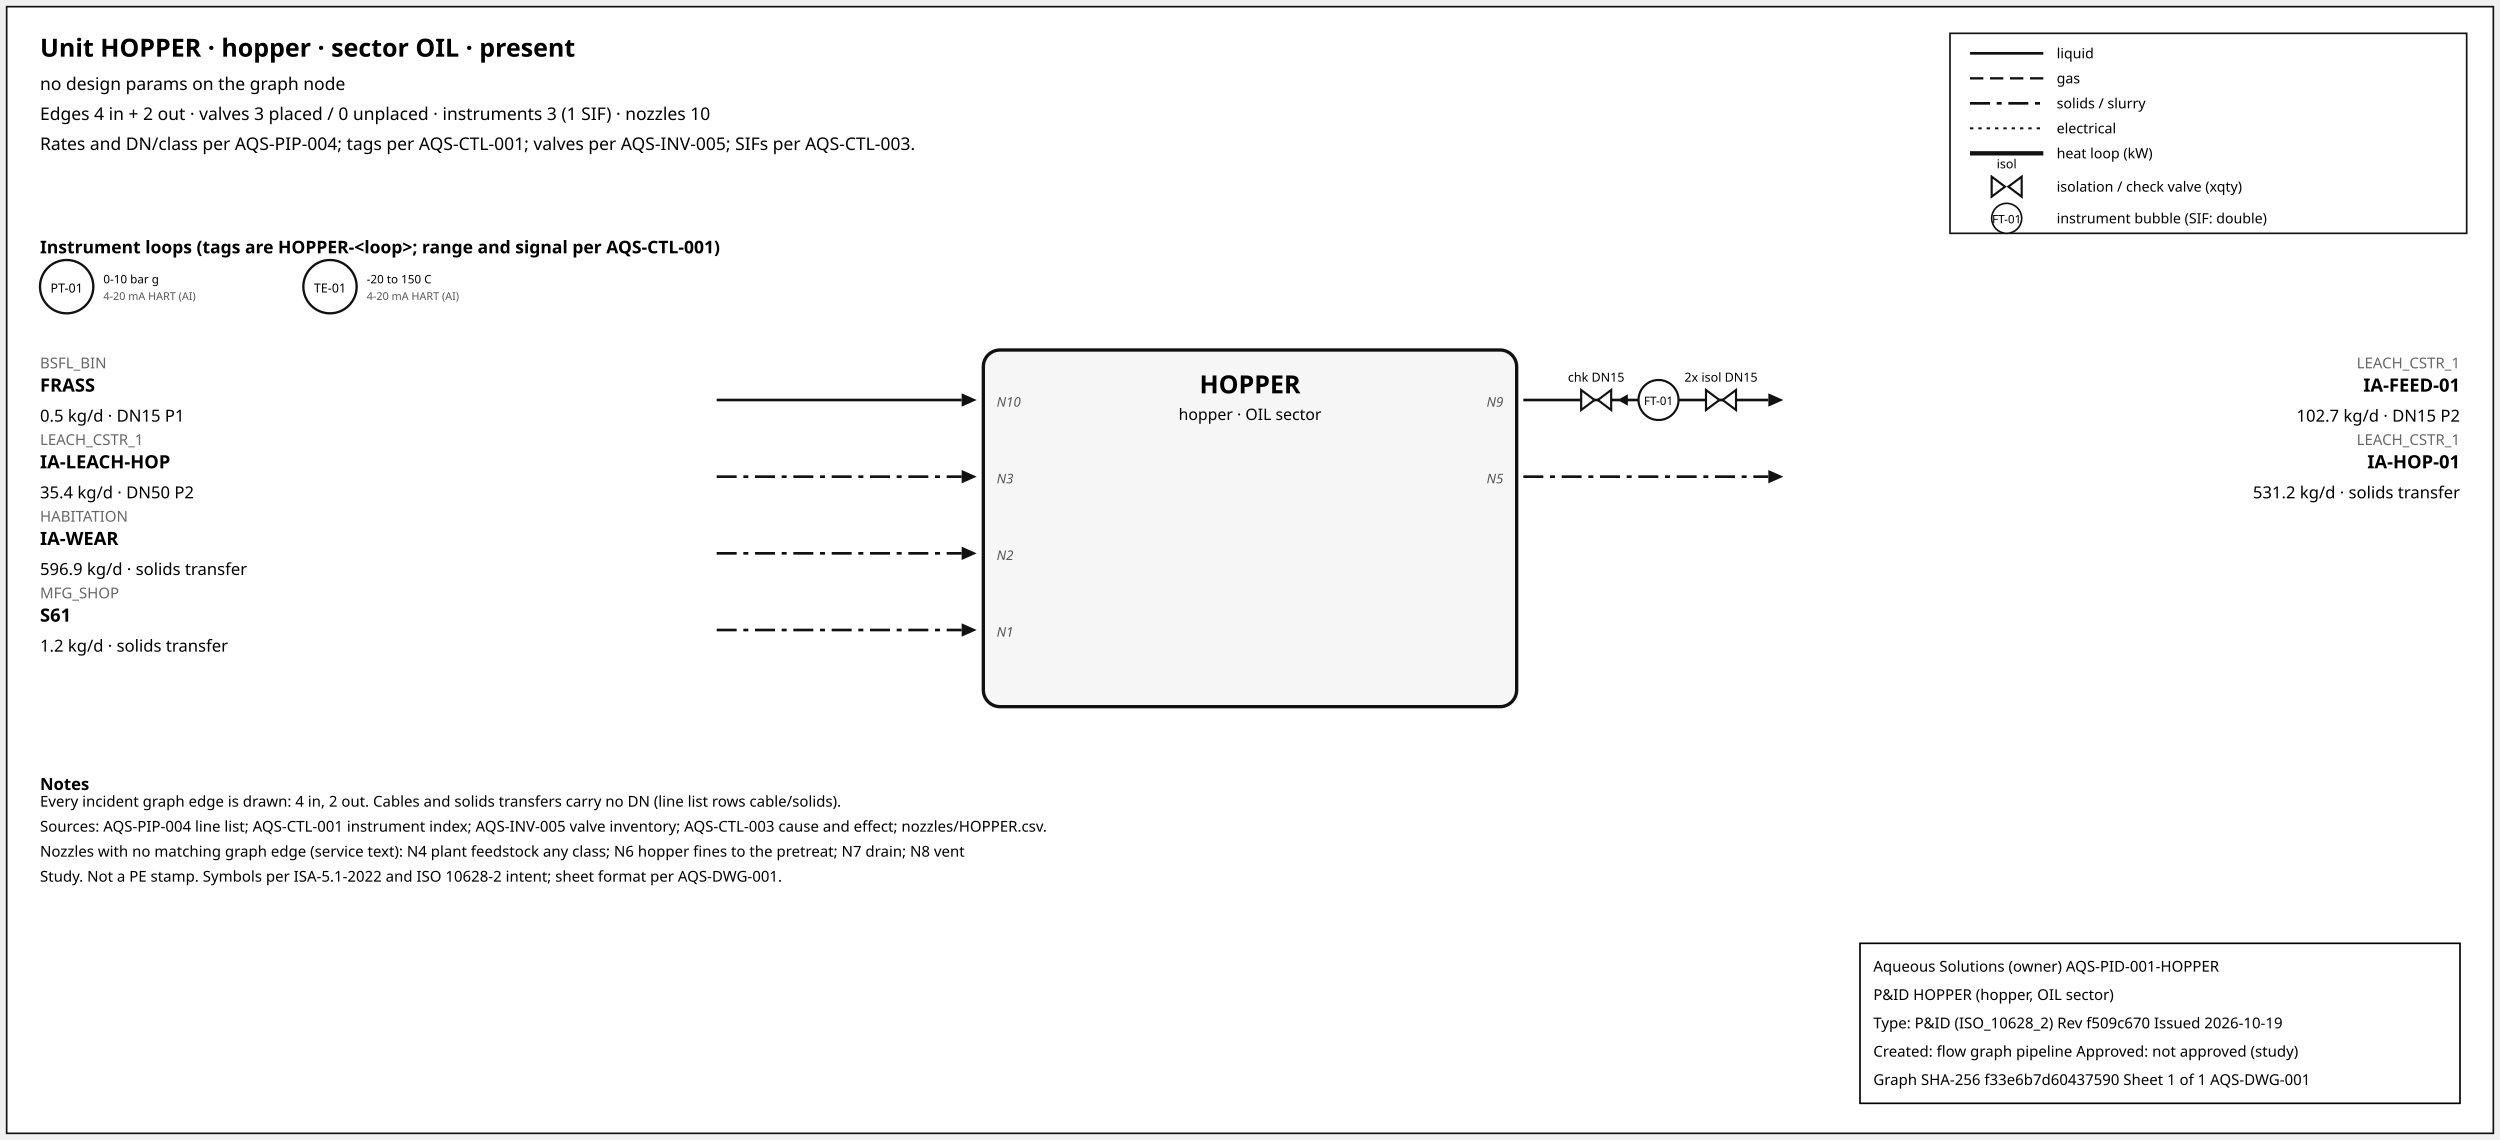
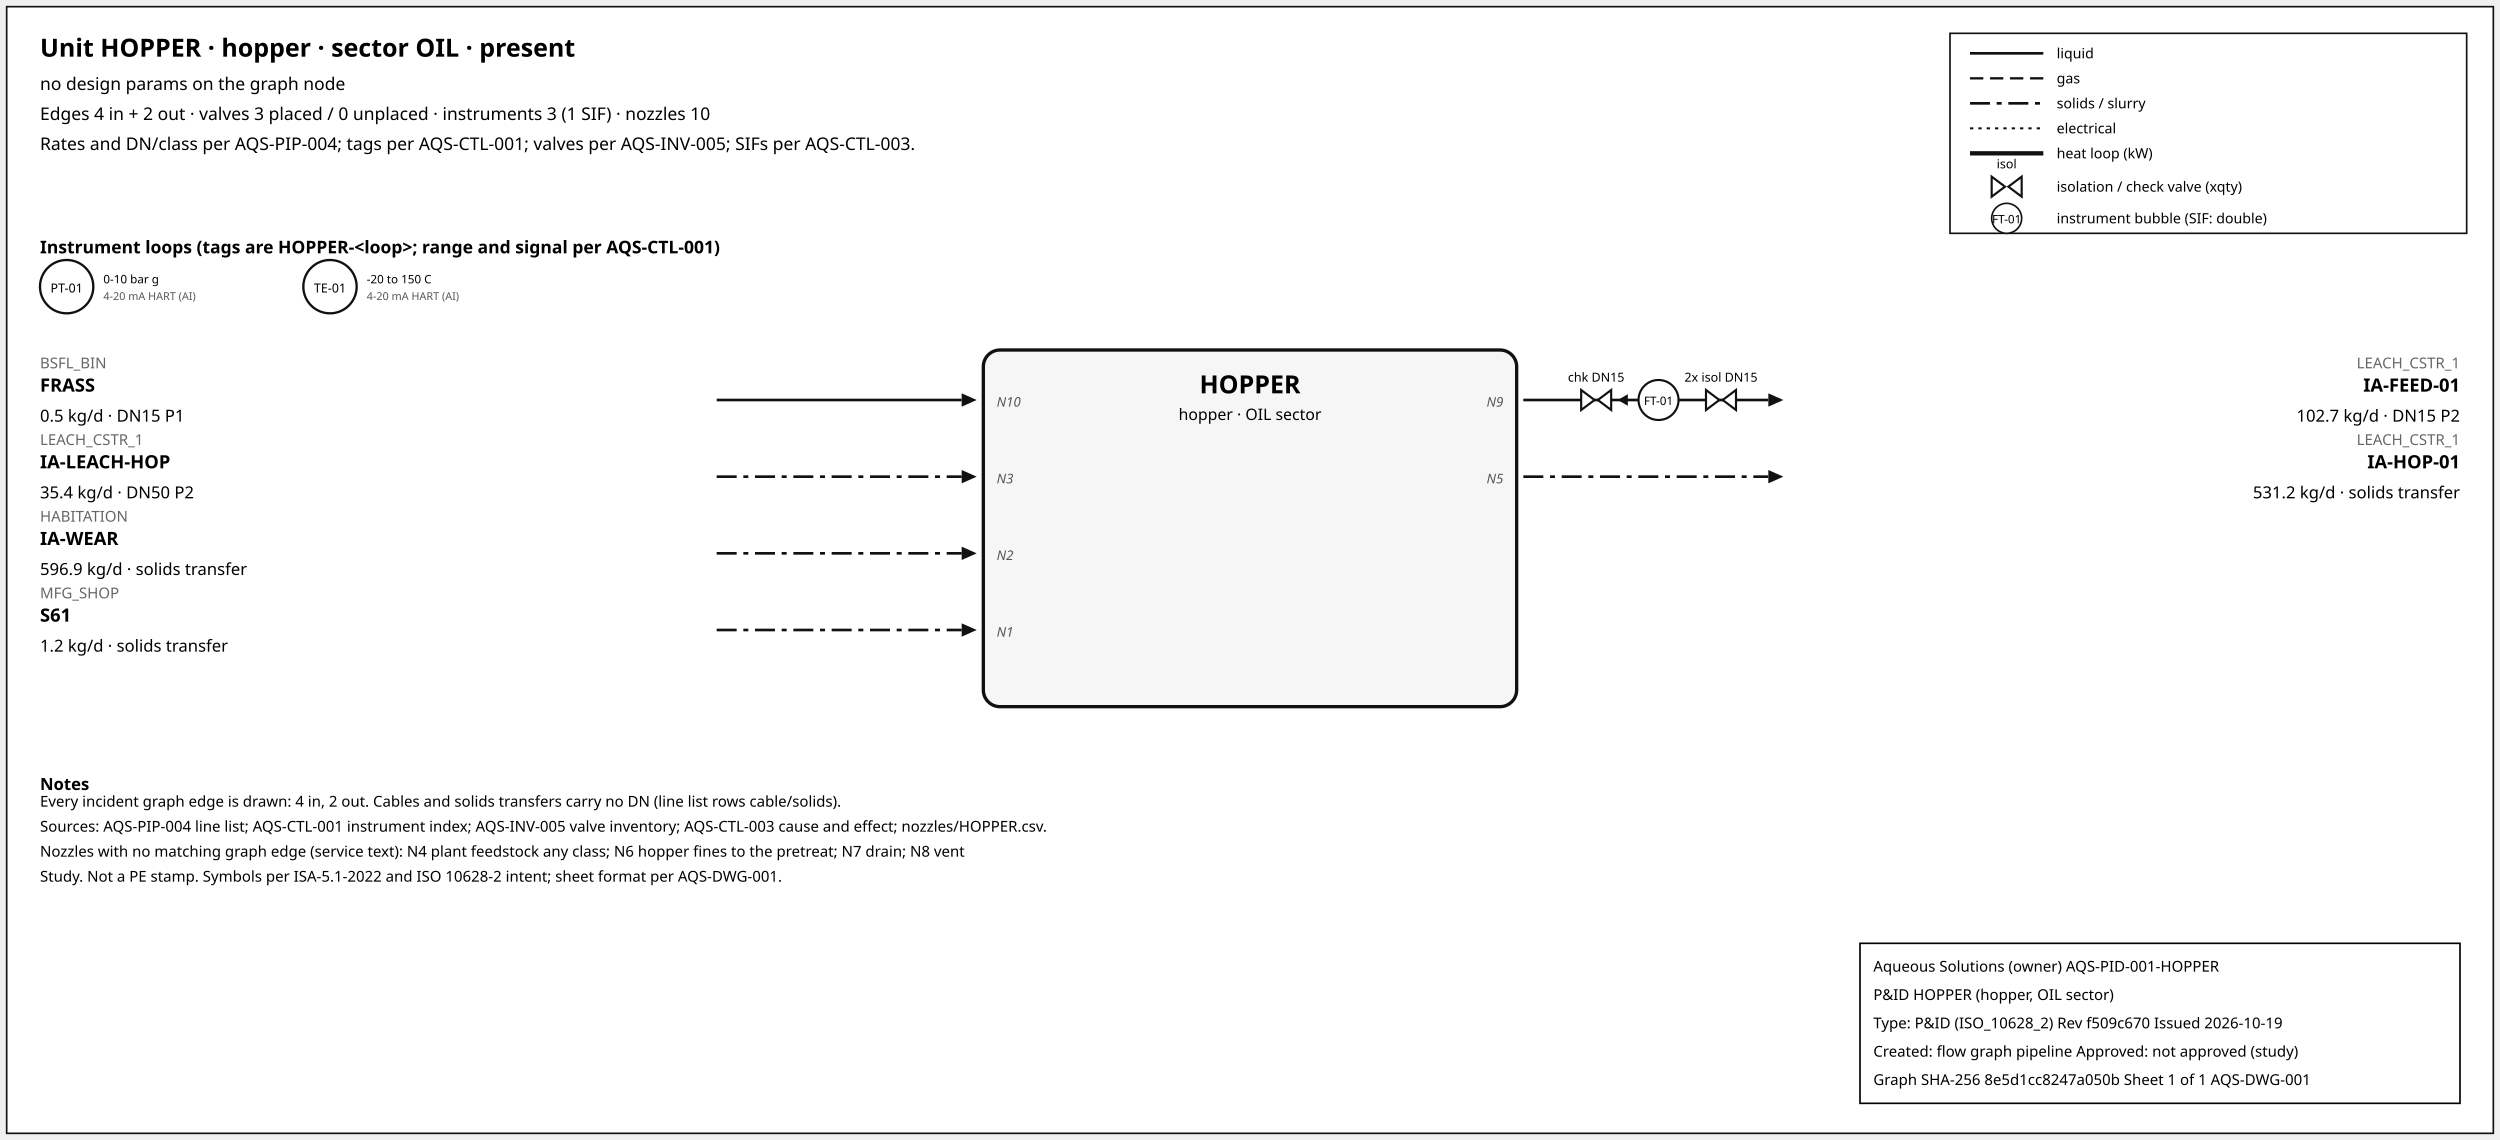
<svg xmlns="http://www.w3.org/2000/svg" width="1500" height="684" font-family="sans-serif">
  <rect x="4" y="4" width="1492" height="676" fill="white" stroke="#111" />
  <text x="24" y="34" font-size="15" font-weight="600">Unit HOPPER · hopper · sector OIL · present</text>
  <text x="24" y="54" font-size="10.5">no design params on the graph node</text>
  <text x="24" y="72" font-size="10.5">Edges 4 in + 2 out · valves 3 placed / 0 unplaced · instruments 3 (1 SIF) · nozzles 10</text>
  <text x="24" y="90" font-size="10.5">Rates and DN/class per AQS-PIP-004; tags per AQS-CTL-001; valves per AQS-INV-005; SIFs per AQS-CTL-003.</text>
  <rect x="1170" y="20" width="310" height="120" fill="white" stroke="#111" />
  <line x1="1182" y1="32" x2="1226" y2="32" stroke="#111" stroke-width="1.6" />
  <text x="1234" y="35" font-size="8.5">liquid</text>
  <line x1="1182" y1="47" x2="1226" y2="47" stroke="#111" stroke-width="1.4" stroke-dasharray="8,4" />
  <text x="1234" y="50" font-size="8.5">gas</text>
  <line x1="1182" y1="62" x2="1226" y2="62" stroke="#111" stroke-width="1.6" stroke-dasharray="12,4,3,4" />
  <text x="1234" y="65" font-size="8.5">solids / slurry</text>
  <line x1="1182" y1="77" x2="1226" y2="77" stroke="#111" stroke-width="1.2" stroke-dasharray="2,3" />
  <text x="1234" y="80" font-size="8.5">electrical</text>
  <line x1="1182" y1="92" x2="1226" y2="92" stroke="#111" stroke-width="2.6" />
  <text x="1234" y="95" font-size="8.5">heat loop (kW)</text>
  <path d="M 1195.0,106 L 1203.0,112 L 1195.0,118 Z M 1213.0,106 L 1205.0,112 L 1213.0,118 Z" fill="white" stroke="#111" stroke-width="1.3" />
  <text x="1204.0" y="101.0" font-size="7.5" text-anchor="middle">isol</text>
  <text x="1234" y="115" font-size="8.5">isolation / check valve (xqty)</text>
  <circle cx="1204" cy="131" r="9" fill="white" stroke="#111" />
  <text x="1204" y="134" font-size="7" text-anchor="middle">FT-01</text>
  <text x="1234" y="134" font-size="8.5">instrument bubble (SIF: double)</text>
  <text x="24" y="152" font-size="10.5" font-weight="600">Instrument loops (tags are HOPPER-&lt;loop&gt;; range and signal per AQS-CTL-001)</text>
  <circle cx="40" cy="172" r="16" fill="white" stroke="#111" stroke-width="1.4" />
  <text x="40" y="175.5" font-size="7.5" text-anchor="middle">PT-01</text>
  <text x="62" y="170" font-size="7">0-10 bar g</text>
  <text x="62" y="180" font-size="6.5" fill="#555">4-20 mA HART (AI)</text>
  <circle cx="198" cy="172" r="16" fill="white" stroke="#111" stroke-width="1.4" />
  <text x="198" y="175.5" font-size="7.5" text-anchor="middle">TE-01</text>
  <text x="220" y="170" font-size="7">-20 to 150 C</text>
  <text x="220" y="180" font-size="6.5" fill="#555">4-20 mA HART (AI)</text>
  <rect x="590" y="210" width="320" height="214" rx="10" fill="#f6f6f6" stroke="#111" stroke-width="2" />
  <text x="750.0" y="236" font-size="15" font-weight="700" text-anchor="middle">HOPPER</text>
  <text x="750.0" y="252" font-size="9.5" text-anchor="middle">hopper · OIL sector</text>
  <line x1="430" y1="240" x2="577" y2="240" stroke="#111" stroke-width="1.6" class="edge-in" />
  <polygon points="586,240 577,236 577,244" fill="#111" />
  <text x="24" y="221" font-size="9" fill="#666" text-anchor="start">BSFL_BIN</text>
  <text x="24" y="235" font-size="11" font-weight="600" text-anchor="start">FRASS</text>
  <text x="24" y="253" font-size="10" text-anchor="start">0.5 kg/d · DN15 P1</text>
  <text x="598" y="244" font-size="8" font-style="italic" fill="#555" text-anchor="start">N10</text>
  <line x1="430" y1="286" x2="577" y2="286" stroke="#111" stroke-width="1.6" stroke-dasharray="12,4,3,4" class="edge-in" />
  <polygon points="586,286 577,282 577,290" fill="#111" />
  <text x="24" y="267" font-size="9" fill="#666" text-anchor="start">LEACH_CSTR_1</text>
  <text x="24" y="281" font-size="11" font-weight="600" text-anchor="start">IA-LEACH-HOP</text>
  <text x="24" y="299" font-size="10" text-anchor="start">35.4 kg/d · DN50 P2</text>
  <text x="598" y="290" font-size="8" font-style="italic" fill="#555" text-anchor="start">N3</text>
  <line x1="430" y1="332" x2="577" y2="332" stroke="#111" stroke-width="1.6" stroke-dasharray="12,4,3,4" class="edge-in" />
  <polygon points="586,332 577,328 577,336" fill="#111" />
  <text x="24" y="313" font-size="9" fill="#666" text-anchor="start">HABITATION</text>
  <text x="24" y="327" font-size="11" font-weight="600" text-anchor="start">IA-WEAR</text>
  <text x="24" y="345" font-size="10" text-anchor="start">596.9 kg/d · solids transfer</text>
  <text x="598" y="336" font-size="8" font-style="italic" fill="#555" text-anchor="start">N2</text>
  <line x1="430" y1="378" x2="577" y2="378" stroke="#111" stroke-width="1.6" stroke-dasharray="12,4,3,4" class="edge-in" />
  <polygon points="586,378 577,374 577,382" fill="#111" />
  <text x="24" y="359" font-size="9" fill="#666" text-anchor="start">MFG_SHOP</text>
  <text x="24" y="373" font-size="11" font-weight="600" text-anchor="start">S61</text>
  <text x="24" y="391" font-size="10" text-anchor="start">1.2 kg/d · solids transfer</text>
  <text x="598" y="382" font-size="8" font-style="italic" fill="#555" text-anchor="start">N1</text>
  <line x1="914" y1="240" x2="1061" y2="240" stroke="#111" stroke-width="1.6" class="edge-out" />
  <polygon points="1070,240 1061,236 1061,244" fill="#111" />
  <text x="1476" y="221" font-size="9" fill="#666" text-anchor="end">LEACH_CSTR_1</text>
  <text x="1476" y="235" font-size="11" font-weight="600" text-anchor="end">IA-FEED-01</text>
  <text x="1476" y="253" font-size="10" text-anchor="end">102.7 kg/d · DN15 P2</text>
  <text x="902" y="244" font-size="8" font-style="italic" fill="#555" text-anchor="end">N9</text>
  <line x1="979.7" y1="240" x2="971.7" y2="240" stroke="#111" stroke-width="1.2" />
  <polygon points="970.7,240 976.7,236.5 976.7,243.5" fill="#111" />
  <path d="M 948.7,234 L 956.7,240 L 948.7,246 Z M 966.7,234 L 958.7,240 L 966.7,246 Z" fill="white" stroke="#111" stroke-width="1.3" />
  <text x="957.7" y="229.0" font-size="7.5" text-anchor="middle">chk DN15</text>
  <path d="M 1023.6,234 L 1031.6,240 L 1023.6,246 Z M 1041.6,234 L 1033.6,240 L 1041.6,246 Z" fill="white" stroke="#111" stroke-width="1.3" />
  <text x="1032.6" y="229.0" font-size="7.5" text-anchor="middle">2x isol DN15</text>
  <circle cx="995.12" cy="240" r="12" fill="white" stroke="#111" stroke-width="1.3" />
  <text x="995.12" y="243" font-size="7" text-anchor="middle">FT-01</text>
  <line x1="914" y1="286" x2="1061" y2="286" stroke="#111" stroke-width="1.6" stroke-dasharray="12,4,3,4" class="edge-out" />
  <polygon points="1070,286 1061,282 1061,290" fill="#111" />
  <text x="1476" y="267" font-size="9" fill="#666" text-anchor="end">LEACH_CSTR_1</text>
  <text x="1476" y="281" font-size="11" font-weight="600" text-anchor="end">IA-HOP-01</text>
  <text x="1476" y="299" font-size="10" text-anchor="end">531.2 kg/d · solids transfer</text>
  <text x="902" y="290" font-size="8" font-style="italic" fill="#555" text-anchor="end">N5</text>
  <text x="24" y="474" font-size="10" font-weight="600">Notes</text>
  <text x="24" y="484" font-size="9">Every incident graph edge is drawn: 4 in, 2 out. Cables and solids transfers carry no DN (line list rows cable/solids).</text>
  <text x="24" y="499" font-size="9">Sources: AQS-PIP-004 line list; AQS-CTL-001 instrument index; AQS-INV-005 valve inventory; AQS-CTL-003 cause and effect; nozzles/HOPPER.csv.</text>
  <text x="24" y="514" font-size="9">Nozzles with no matching graph edge (service text): N4 plant feedstock any class; N6 hopper fines to the pretreat; N7 drain; N8 vent</text>
  <text x="24" y="529" font-size="9">Study. Not a PE stamp. Symbols per ISA-5.1-2022 and ISO 10628-2 intent; sheet format per AQS-DWG-001.</text>
  <g id="aqs-title-block">
    <rect x="1116" y="566" width="360" height="96" fill="white" stroke="black" stroke-width="1" />
    <text x="1124" y="583" font-size="9">Aqueous Solutions (owner)   AQS-PID-001-HOPPER</text>
    <text x="1124" y="600" font-size="9">P&amp;ID HOPPER (hopper, OIL sector)</text>
    <text x="1124" y="617" font-size="9">Type: P&amp;ID (ISO_10628_2)   Rev f509c670   Issued 2026-10-19</text>
    <text x="1124" y="634" font-size="9">Created: flow graph pipeline   Approved: not approved (study)</text>
-     <text x="1124" y="651" font-size="9">Graph SHA-256 f33e6b7d60437590   Sheet 1 of 1   AQS-DWG-001</text>
+     <text x="1124" y="651" font-size="9">Graph SHA-256 8e5d1cc8247a050b   Sheet 1 of 1   AQS-DWG-001</text>
  </g>
</svg>
